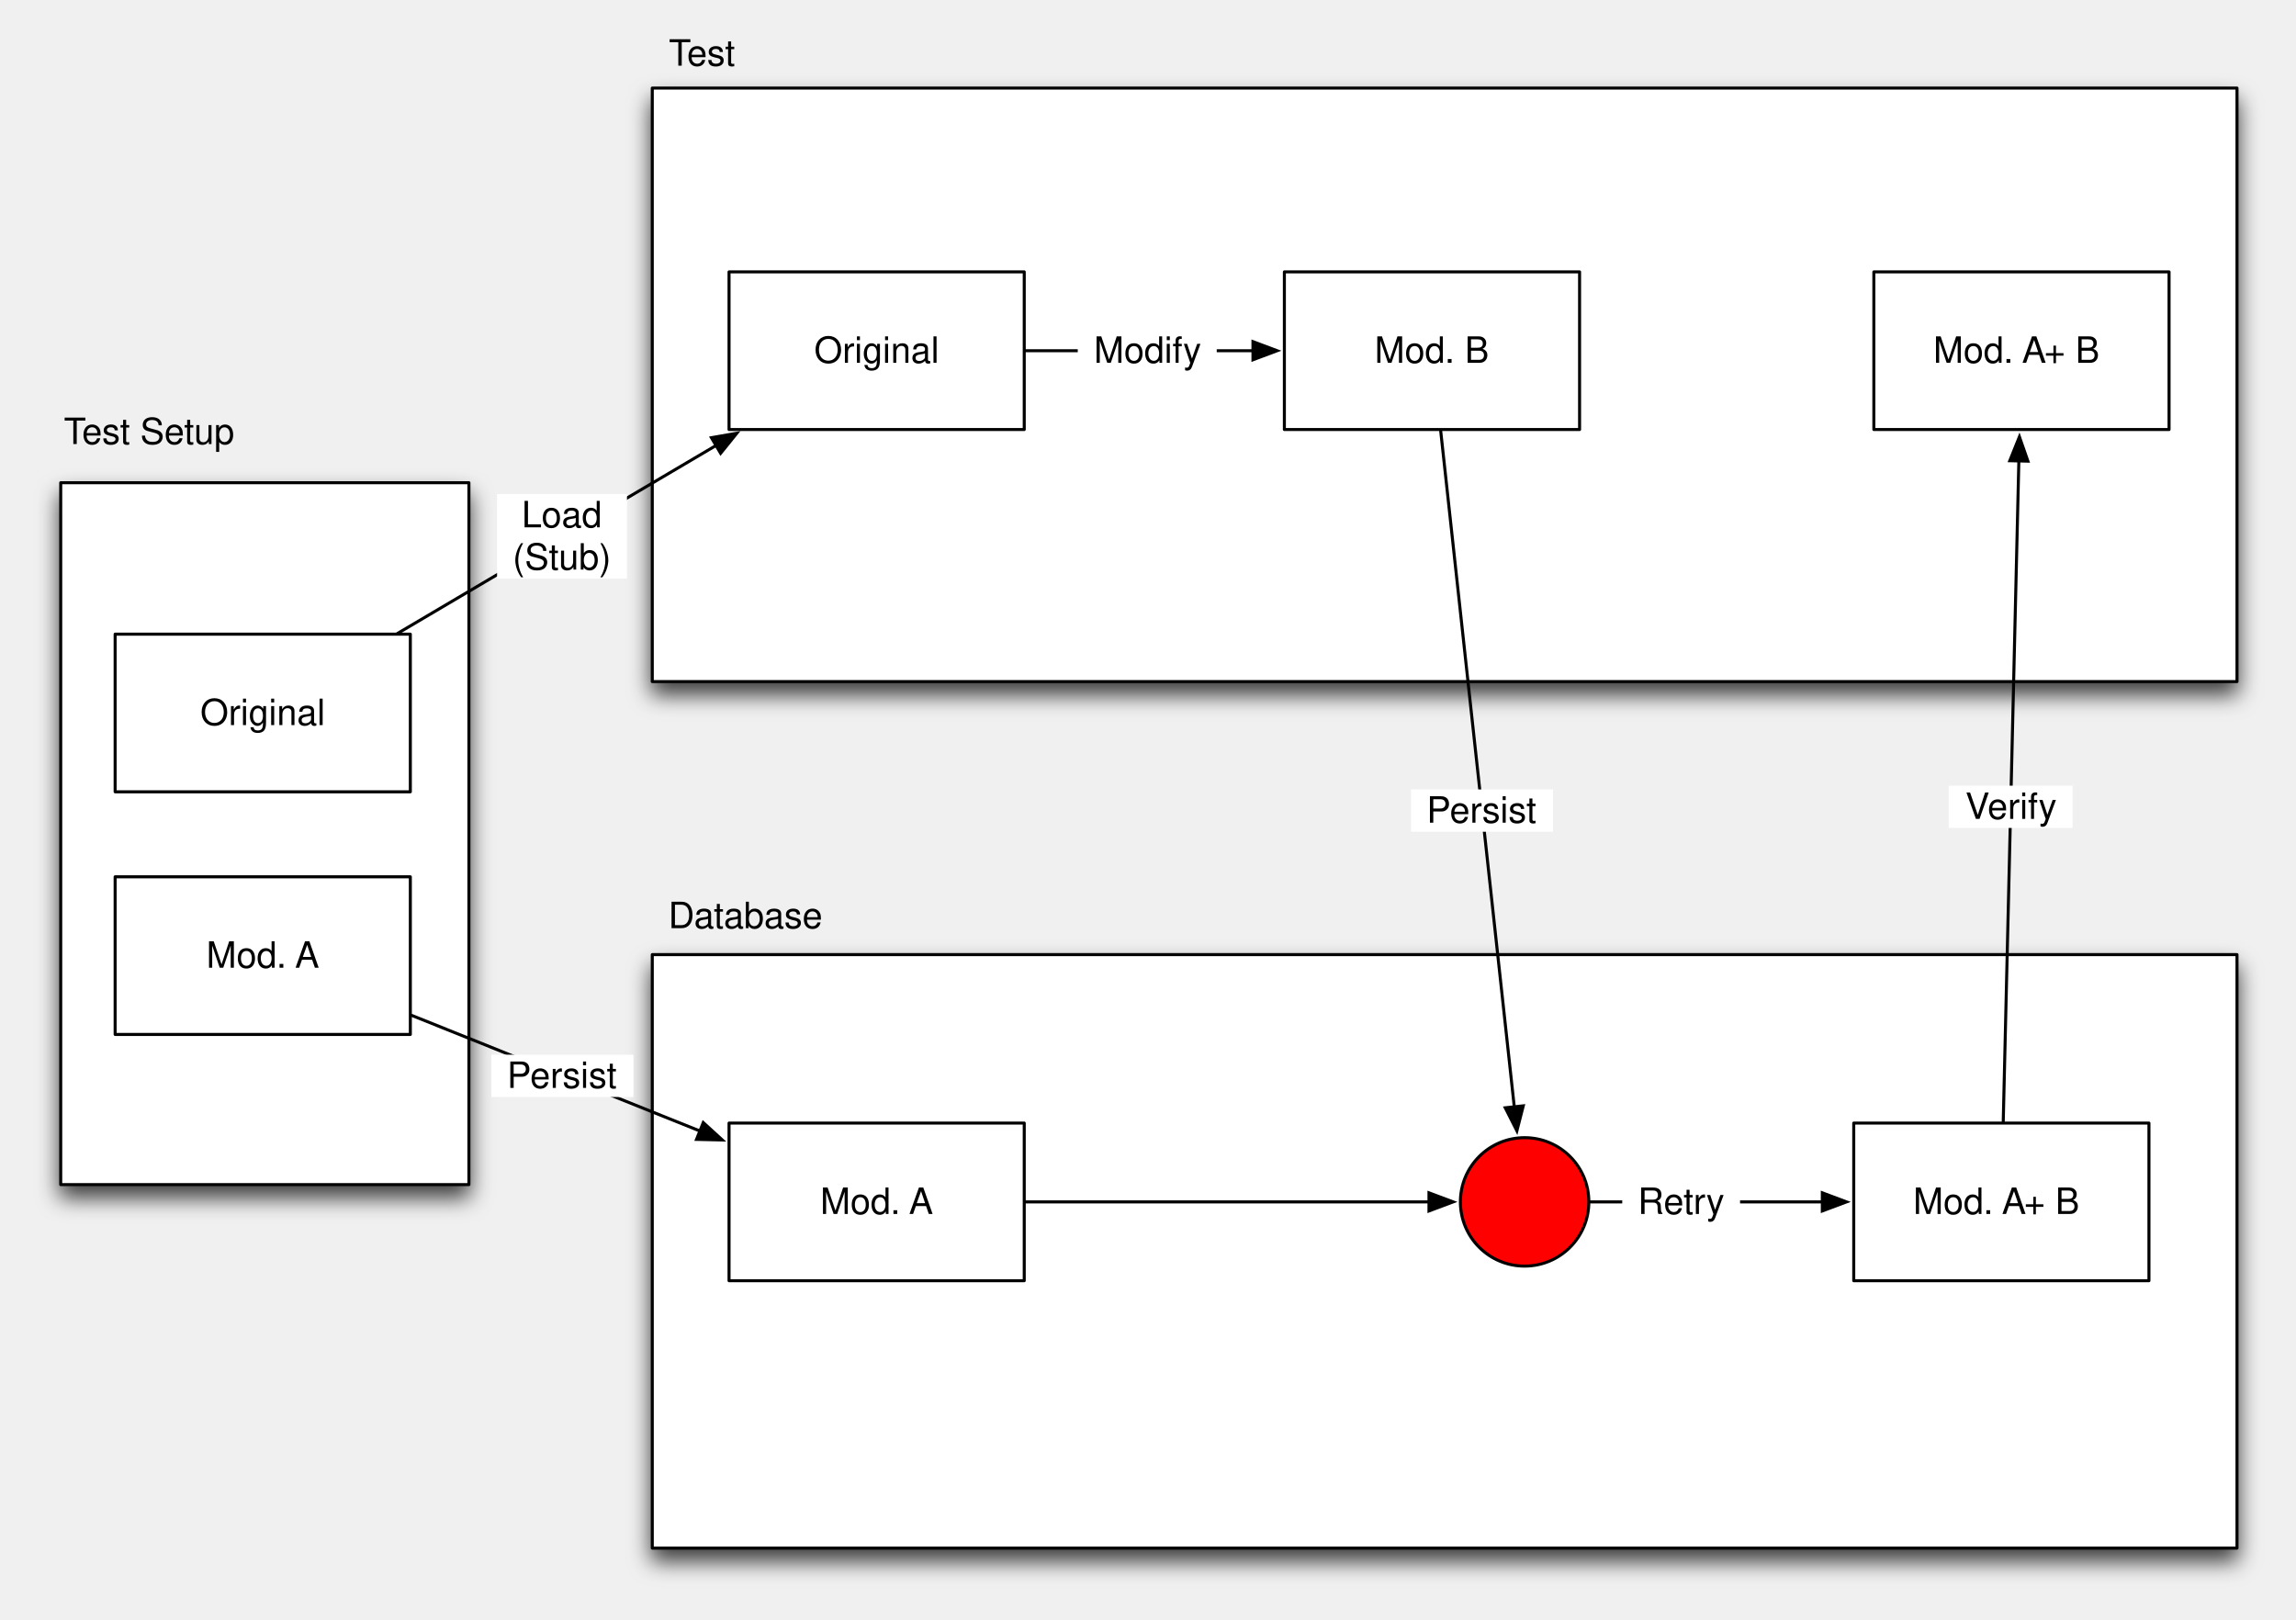
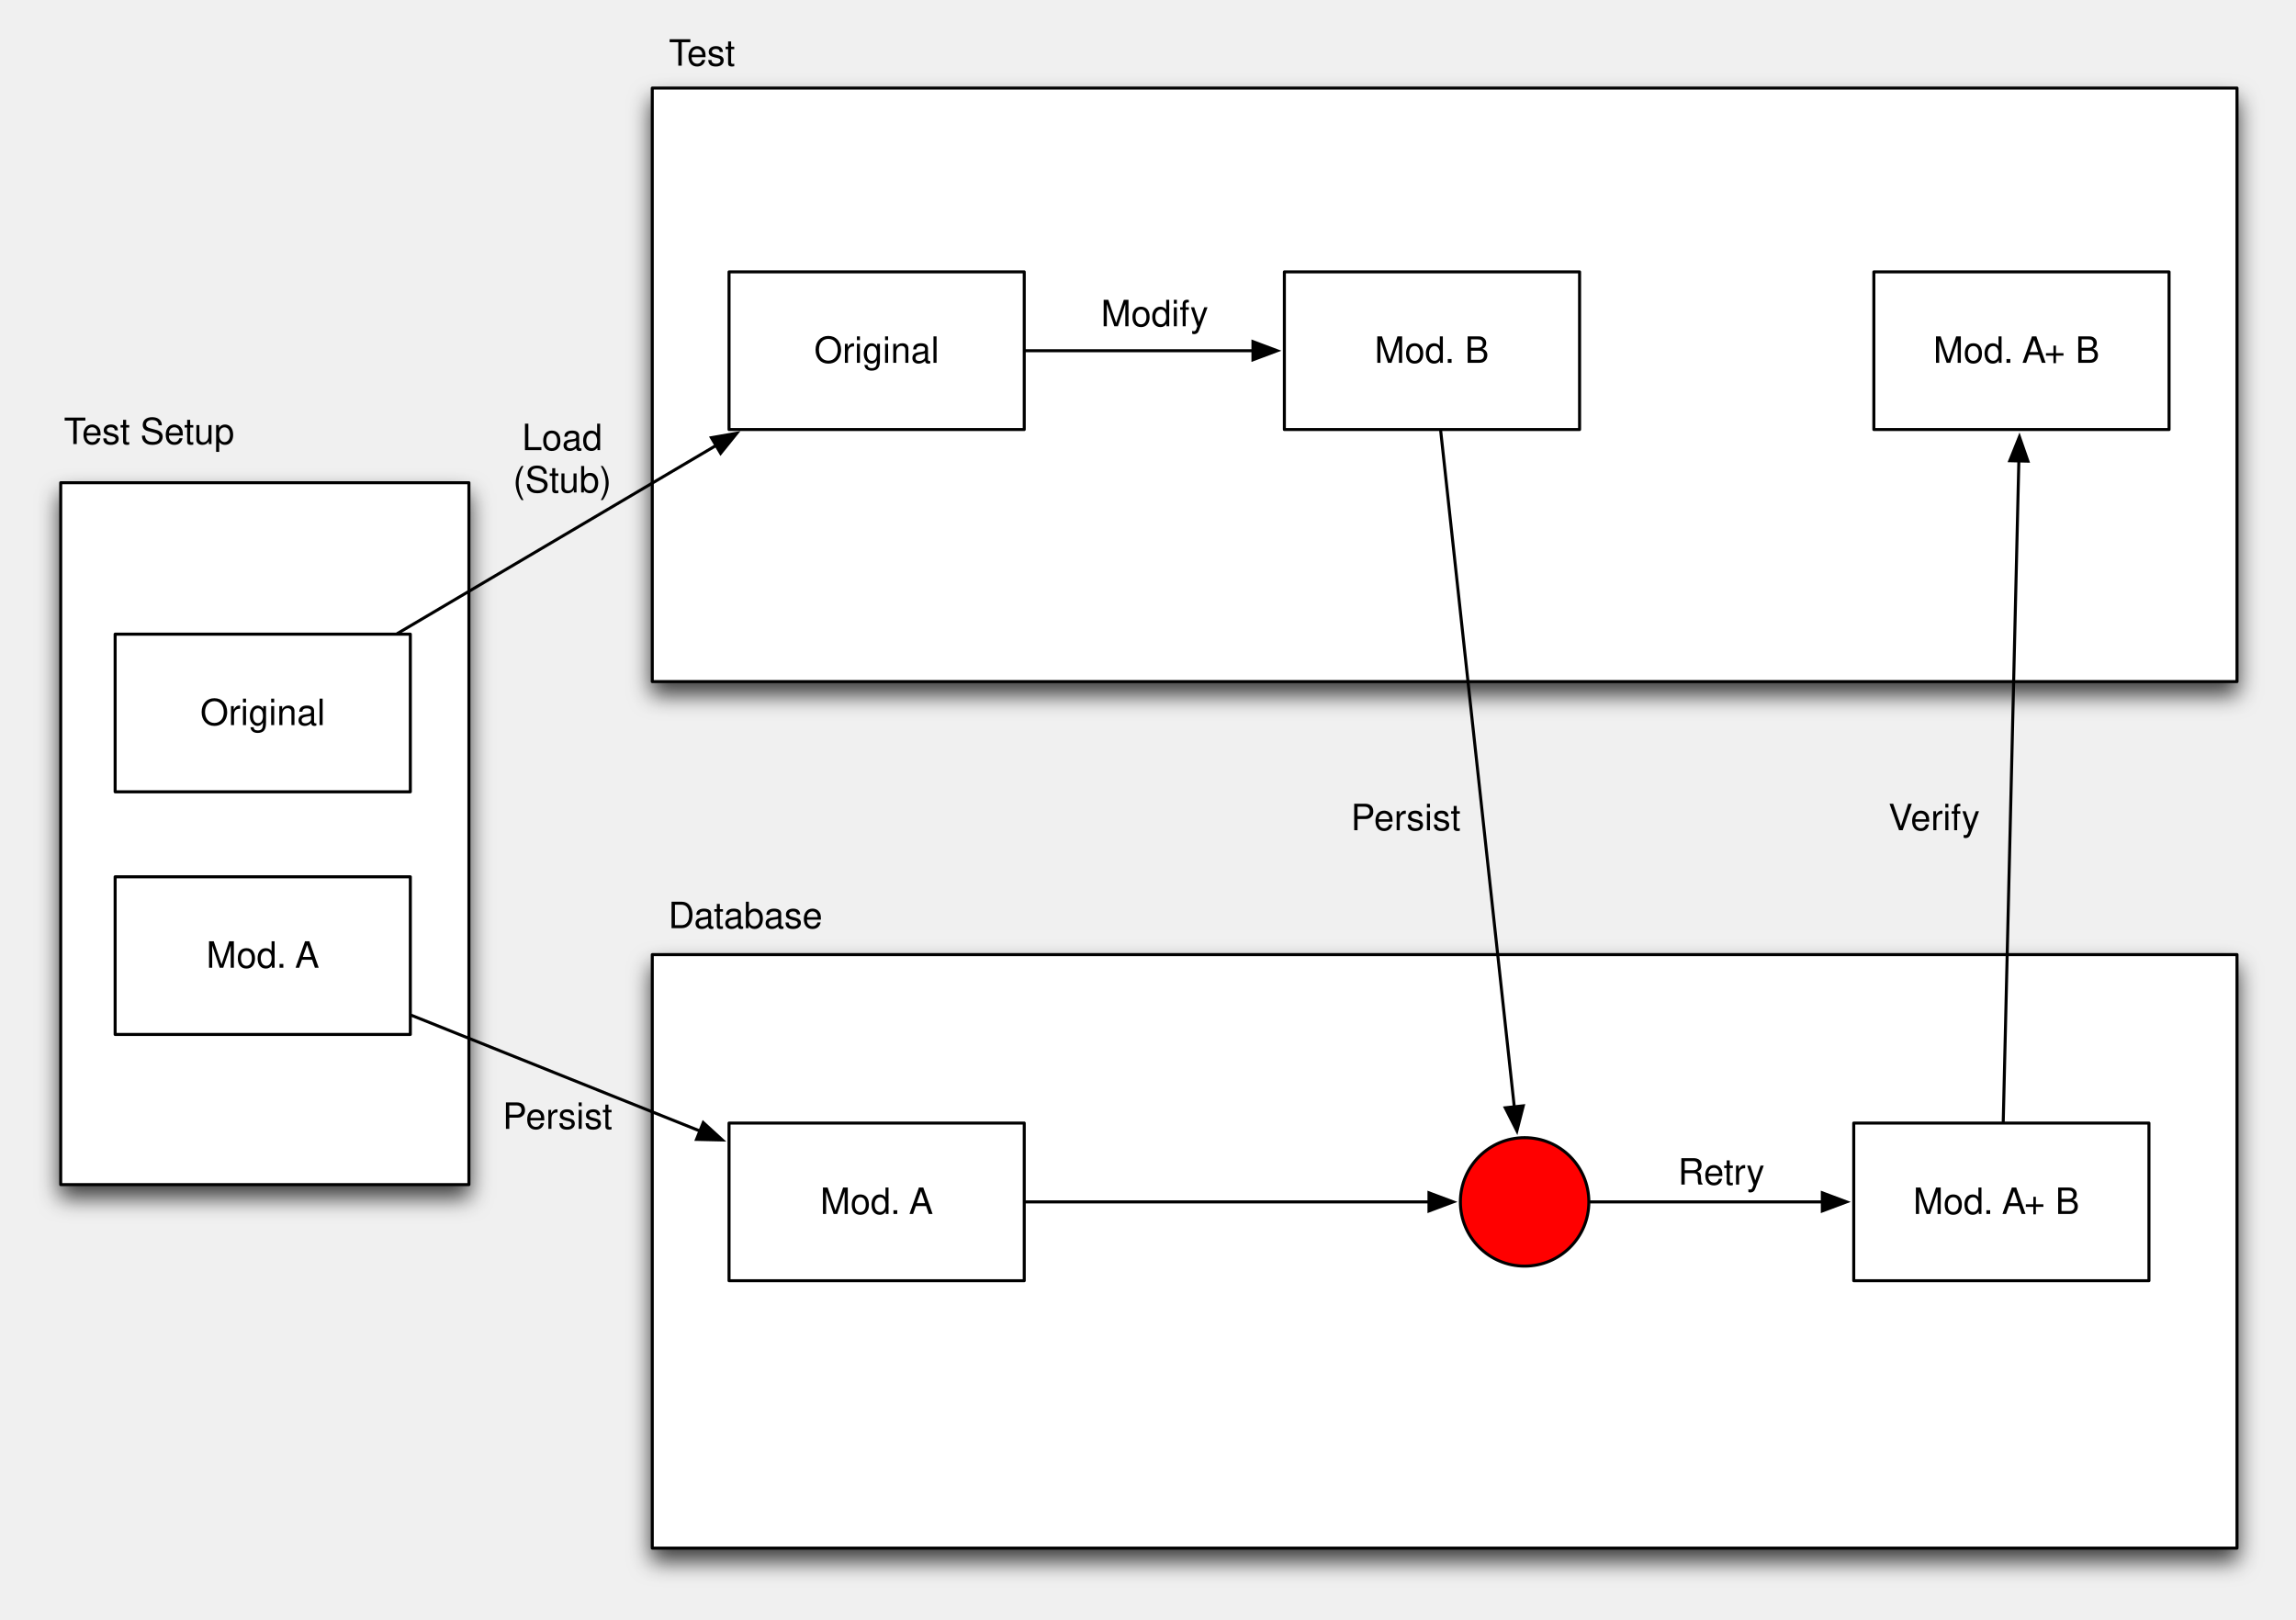
<svg xmlns="http://www.w3.org/2000/svg" xmlns:xlink="http://www.w3.org/1999/xlink" version="1.1" viewBox="35 8 760 536" width="760pt" height="536pt">
  <defs>
    <filter id="Shadow" filterUnits="userSpaceOnUse">
      <feGaussianBlur in="SourceAlpha" result="blur" stdDeviation="3.488" />
      <feOffset in="blur" result="offset" dx="0" dy="4" />
      <feFlood flood-color="black" flood-opacity=".75" result="flood" />
      <feComposite in="flood" in2="offset" operator="in" />
    </filter>
    <font-face font-family="Helvetica" font-size="12" units-per-em="1000" underline-position="-75.684" underline-thickness="49.316" slope="0" x-height="522.949" cap-height="717.285" ascent="770.02" descent="-229.98" font-weight="500">
      <font-face-src>
        <font-face-name name="Helvetica" />
      </font-face-src>
    </font-face>
    <marker orient="auto" overflow="visible" markerUnits="strokeWidth" id="FilledArrow_Marker" viewBox="-1 -4 10 8" markerWidth="10" markerHeight="8" color="black">
      <g>
        <path d="M 8 0 L 0 -3 L 0 3 Z" fill="currentColor" stroke="currentColor" stroke-width="1" />
      </g>
    </marker>
  </defs>
  <g stroke="none" stroke-opacity="1" stroke-dasharray="none" fill="none" fill-opacity="1">
    <g>
      <g>
        <use xlink:href="#id28_Graphic" filter="url(#Shadow)" />
        <use xlink:href="#id7_Graphic" filter="url(#Shadow)" />
        <use xlink:href="#id2_Graphic" filter="url(#Shadow)" />
        <use xlink:href="#id3_Graphic" filter="url(#Shadow)" />
        <use xlink:href="#id4_Graphic" filter="url(#Shadow)" />
        <use xlink:href="#id8_Graphic" filter="url(#Shadow)" />
        <use xlink:href="#id14_Graphic" filter="url(#Shadow)" />
        <use xlink:href="#id15_Graphic" filter="url(#Shadow)" />
        <use xlink:href="#id23_Graphic" filter="url(#Shadow)" />
        <use xlink:href="#id31_Graphic" filter="url(#Shadow)" />
        <use xlink:href="#id32_Graphic" filter="url(#Shadow)" />
      </g>
      <g id="id28_Graphic">
        <rect x="55.098" y="167.793" width="135.117" height="232.332" fill="white" />
        <rect x="55.098" y="167.793" width="135.117" height="232.332" stroke="black" stroke-linecap="round" stroke-linejoin="round" stroke-width="1" />
      </g>
      <g id="id7_Graphic">
        <rect x="250.91" y="37.156" width="524.559" height="196.461" fill="white" />
        <rect x="250.91" y="37.156" width="524.559" height="196.461" stroke="black" stroke-linecap="round" stroke-linejoin="round" stroke-width="1" />
      </g>
      <g id="id2_Graphic">
        <rect x="73.109" y="217.922" width="97.715" height="52.184" fill="white" />
        <rect x="73.109" y="217.922" width="97.715" height="52.184" stroke="black" stroke-linecap="round" stroke-linejoin="round" stroke-width="1" />
        <text transform="translate(78.10938 237.0137)" fill="black">
          <tspan font-family="Helvetica" font-size="12" font-weight="500" x="23.183" y="11" textLength="41">Original</tspan>
        </text>
      </g>
      <g id="id3_Graphic">
        <rect x="73.109" y="298.242" width="97.715" height="52.184" fill="white" />
        <rect x="73.109" y="298.242" width="97.715" height="52.184" stroke="black" stroke-linecap="round" stroke-linejoin="round" stroke-width="1" />
        <text transform="translate(78.10938 317.334)" fill="black">
          <tspan font-family="Helvetica" font-size="12" font-weight="500" x="25.178" y="11" textLength="30">Mod. </tspan>
          <tspan font-family="Helvetica" font-size="12" font-weight="500" x="54.533" y="11" textLength="8">A</tspan>
        </text>
      </g>
      <g id="id4_Graphic">
        <rect x="460.141" y="98" width="97.715" height="52.184" fill="white" />
        <rect x="460.141" y="98" width="97.715" height="52.184" stroke="black" stroke-linecap="round" stroke-linejoin="round" stroke-width="1" />
        <text transform="translate(465.1406 117.0918)" fill="black">
          <tspan font-family="Helvetica" font-size="12" font-weight="500" x="24.85" y="11" textLength="38">Mod. B</tspan>
        </text>
      </g>
      <g id="id8_Graphic">
        <rect x="276.32" y="98" width="97.715" height="52.184" fill="white" />
        <rect x="276.32" y="98" width="97.715" height="52.184" stroke="black" stroke-linecap="round" stroke-linejoin="round" stroke-width="1" />
        <text transform="translate(281.3203 117.0918)" fill="black">
          <tspan font-family="Helvetica" font-size="12" font-weight="500" x="23.183" y="11" textLength="41">Original</tspan>
        </text>
      </g>
      <line x1="166.611" y1="217.668" x2="272.008" y2="155.469" marker-end="url(#FilledArrow_Marker)" stroke="black" stroke-linecap="round" stroke-linejoin="round" stroke-width="1" />
      <line x1="374.535" y1="124.092" x2="449.741" y2="124.092" marker-end="url(#FilledArrow_Marker)" stroke="black" stroke-linecap="round" stroke-linejoin="round" stroke-width="1" />
-       <rect x="199.535" y="171.55" width="43" height="28" fill="white" />
-       <text transform="translate(204.5349 171.5501)" fill="black">
-         <tspan font-family="Helvetica" font-size="12" font-weight="500" x="3.152" y="11" textLength="27">Load</tspan>
-         <tspan font-family="Helvetica" font-size="12" font-weight="500" x=".161" y="25" textLength="33">(Stub)</tspan>
-       </text>
-       <rect x="391.749" y="117.092" width="46" height="14" fill="white" />
-       <text transform="translate(396.7489 117.0918)" fill="black">
-         <tspan font-family="Helvetica" font-size="12" font-weight="500" x=".328" y="11" textLength="35">Modify</tspan>
-       </text>
      <g id="id14_Graphic">
        <rect x="250.91" y="324" width="524.559" height="196.461" fill="white" />
        <rect x="250.91" y="324" width="524.559" height="196.461" stroke="black" stroke-linecap="round" stroke-linejoin="round" stroke-width="1" />
      </g>
      <g id="id15_Graphic">
        <rect x="276.32" y="379.76" width="97.715" height="52.184" fill="white" />
        <rect x="276.32" y="379.76" width="97.715" height="52.184" stroke="black" stroke-linecap="round" stroke-linejoin="round" stroke-width="1" />
        <text transform="translate(281.3203 398.8516)" fill="black">
          <tspan font-family="Helvetica" font-size="12" font-weight="500" x="25.178" y="11" textLength="30">Mod. </tspan>
          <tspan font-family="Helvetica" font-size="12" font-weight="500" x="54.533" y="11" textLength="8">A</tspan>
        </text>
      </g>
      <line x1="171.288" y1="344.119" x2="266.668" y2="382.381" marker-end="url(#FilledArrow_Marker)" stroke="black" stroke-linecap="round" stroke-linejoin="round" stroke-width="1" />
-       <rect x="197.663" y="357.126" width="47" height="14" fill="white" />
-       <text transform="translate(202.6627 357.1262)" fill="black">
-         <tspan font-family="Helvetica" font-size="12" font-weight="500" x=".163" y="11" textLength="37">Persist</tspan>
-       </text>
      <line x1="511.892" y1="150.681" x2="536.24" y2="374.377" marker-end="url(#FilledArrow_Marker)" stroke="black" stroke-linecap="round" stroke-linejoin="round" stroke-width="1" />
      <line x1="374.535" y1="405.852" x2="508.006" y2="405.852" marker-end="url(#FilledArrow_Marker)" stroke="black" stroke-linecap="round" stroke-linejoin="round" stroke-width="1" />
      <g id="id23_Graphic">
        <rect x="655.266" y="98" width="97.715" height="52.184" fill="white" />
        <rect x="655.266" y="98" width="97.715" height="52.184" stroke="black" stroke-linecap="round" stroke-linejoin="round" stroke-width="1" />
        <text transform="translate(660.2656 117.0918)" fill="black">
          <tspan font-family="Helvetica" font-size="12" font-weight="500" x="14.666" y="11" textLength="30">Mod. </tspan>
          <tspan font-family="Helvetica" font-size="12" font-weight="500" x="44.021" y="11" textLength="8">A</tspan>
          <tspan font-family="Helvetica" font-size="12" font-weight="500" x="51.369" y="11" textLength="22"> + B</tspan>
        </text>
      </g>
      <line x1="698.095" y1="379.26" x2="703.261" y2="160.581" marker-end="url(#FilledArrow_Marker)" stroke="black" stroke-linecap="round" stroke-linejoin="round" stroke-width="1" />
-       <rect x="680.056" y="268.074" width="41" height="14" fill="white" />
-       <text transform="translate(685.0563 268.074)" fill="black">
-         <tspan font-family="Helvetica" font-size="12" font-weight="500" x=".491" y="11" textLength="8">V</tspan>
-         <tspan font-family="Helvetica" font-size="12" font-weight="500" x="7.839" y="11" textLength="23">erify</tspan>
-       </text>
      <text transform="translate(255.9102 18.73828)" fill="black">
        <tspan font-family="Helvetica" font-size="12" font-weight="500" x=".496" y="11" textLength="7">T</tspan>
        <tspan font-family="Helvetica" font-size="12" font-weight="500" x="6.496" y="11" textLength="16">est</tspan>
      </text>
      <text transform="translate(255.9102 304.2422)" fill="black">
        <tspan font-family="Helvetica" font-size="12" font-weight="500" x=".315" y="11" textLength="51">Database</tspan>
      </text>
      <text transform="translate(56 143.9844)" fill="black">
        <tspan font-family="Helvetica" font-size="12" font-weight="500" x=".149" y="11" textLength="7">T</tspan>
        <tspan font-family="Helvetica" font-size="12" font-weight="500" x="6.149" y="11" textLength="51">est Setup</tspan>
-       </text>
-       <rect x="502.068" y="269.324" width="47" height="14" fill="white" />
-       <text transform="translate(507.0676 269.3242)" fill="black">
-         <tspan font-family="Helvetica" font-size="12" font-weight="500" x=".163" y="11" textLength="37">Persist</tspan>
      </text>
      <g id="id31_Graphic">
        <circle cx="539.666" cy="405.852" r="21.26" fill="red" />
        <circle cx="539.666" cy="405.852" r="21.26" stroke="black" stroke-linecap="round" stroke-linejoin="round" stroke-width="1" />
      </g>
      <g id="id32_Graphic">
        <rect x="648.609" y="379.76" width="97.715" height="52.184" fill="white" />
        <rect x="648.609" y="379.76" width="97.715" height="52.184" stroke="black" stroke-linecap="round" stroke-linejoin="round" stroke-width="1" />
        <text transform="translate(653.6094 398.8516)" fill="black">
          <tspan font-family="Helvetica" font-size="12" font-weight="500" x="14.666" y="11" textLength="30">Mod. </tspan>
          <tspan font-family="Helvetica" font-size="12" font-weight="500" x="44.021" y="11" textLength="8">A</tspan>
          <tspan font-family="Helvetica" font-size="12" font-weight="500" x="51.369" y="11" textLength="22"> + B</tspan>
        </text>
      </g>
      <line x1="561.426" y1="405.852" x2="638.209" y2="405.852" marker-end="url(#FilledArrow_Marker)" stroke="black" stroke-linecap="round" stroke-linejoin="round" stroke-width="1" />
-       <rect x="571.977" y="398.852" width="39" height="14" fill="white" />
-       <text transform="translate(576.9766 398.8516)" fill="black">
-         <tspan font-family="Helvetica" font-size="12" font-weight="500" fill="black" x=".165" y="11" textLength="29">Retry</tspan>
+       <text transform="translate(204.6627 146)" fill="black">
+         <tspan font-family="Helvetica" font-size="12" font-weight="500" x="3.152" y="11" textLength="27">Load</tspan>
+         <tspan font-family="Helvetica" font-size="12" font-weight="500" x=".161" y="25" textLength="33">(Stub)</tspan>
+       </text>
+       <text transform="translate(482 271.8086)" fill="black">
+         <tspan font-family="Helvetica" font-size="12" font-weight="500" x=".163" y="11" textLength="37">Persist</tspan>
+       </text>
+       <text transform="translate(201.2148 370.6719)" fill="black">
+         <tspan font-family="Helvetica" font-size="12" font-weight="500" x=".163" y="11" textLength="37">Persist</tspan>
+       </text>
+       <text transform="translate(399.0879 105)" fill="black">
+         <tspan font-family="Helvetica" font-size="12" font-weight="500" x=".328" y="11" textLength="35">Modify</tspan>
+       </text>
+       <text transform="translate(659.6094 271.8086)" fill="black">
+         <tspan font-family="Helvetica" font-size="12" font-weight="500" x=".491" y="11" textLength="8">V</tspan>
+         <tspan font-family="Helvetica" font-size="12" font-weight="500" x="7.839" y="11" textLength="23">erify</tspan>
+       </text>
+       <text transform="translate(590.2675 389.125)" fill="black">
+         <tspan font-family="Helvetica" font-size="12" font-weight="500" x=".165" y="11" textLength="29">Retry</tspan>
      </text>
    </g>
  </g>
</svg>
